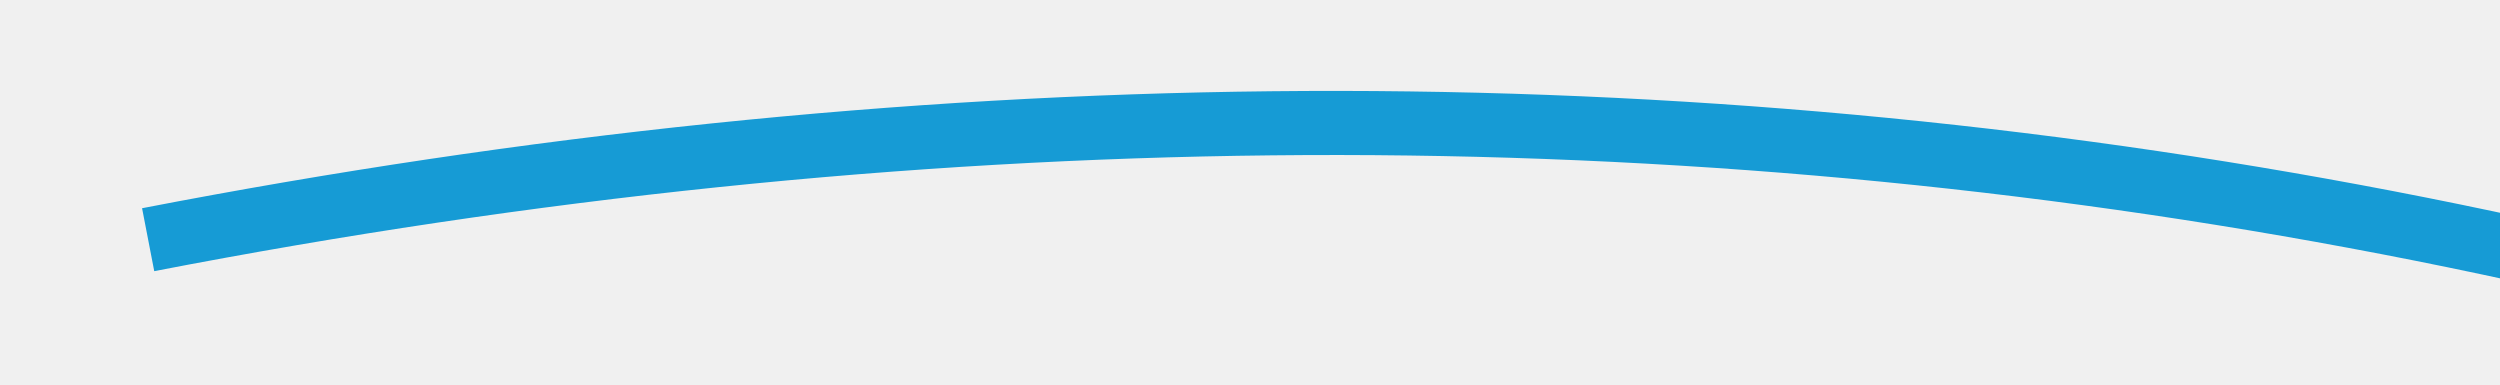
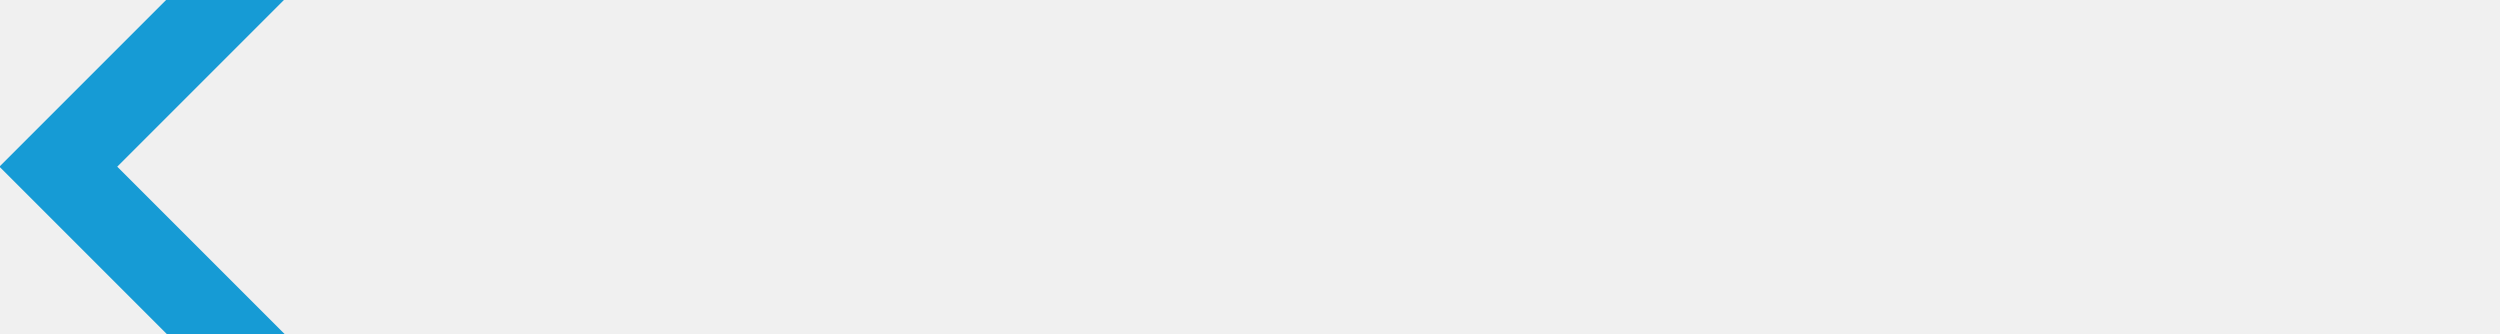
- <svg xmlns="http://www.w3.org/2000/svg" version="1.1" width="78px" height="12px" viewBox="368 916  78 12">
-   <g transform="matrix(0.6156615 0.7880108 -0.7880108 0.6156615 882.9717 33.63974 )">
-     <path d="M 387 950  C 409.03 906.862  442.735 877.085  488.116 860.671  " stroke-width="2" stroke="#169bd5" fill="none" />
-     <path d="M 481.872 858.304  L 487.345 860.932  L 484.716 866.405  L 486.519 867.271  L 489.58 860.897  L 490.013 859.995  L 489.112 859.562  L 482.738 856.501  L 481.872 858.304  Z " fill-rule="nonzero" fill="#169bd5" stroke="none" />
+ <svg xmlns="http://www.w3.org/2000/svg" version="1.1" width="60px" height="8px" viewBox="718 928  60 8">
+   <defs>
+     <mask fill="white" id="clip367">
+       <path d="M 0 0  L 0 0  L 0 0  L 0 0  Z M 740 902  L 756 902  L 756 970  L 740 970  Z " fill-rule="evenodd" />
+     </mask>
+   </defs>
+   <g transform="matrix(0 1 -1 0 1680 184 )">
+     <path d="M 748 902  L 748 960  " stroke-width="2" stroke="#169bd5" fill="none" mask="url(#clip367)" />
+     <path d="M 752.293 954.893  L 748 959.186  L 743.707 954.893  L 742.293 956.307  L 747.293 961.307  L 748 962.014  L 748.707 961.307  L 753.707 956.307  L 752.293 954.893  Z " fill-rule="nonzero" fill="#169bd5" stroke="none" mask="url(#clip367)" />
  </g>
</svg>
